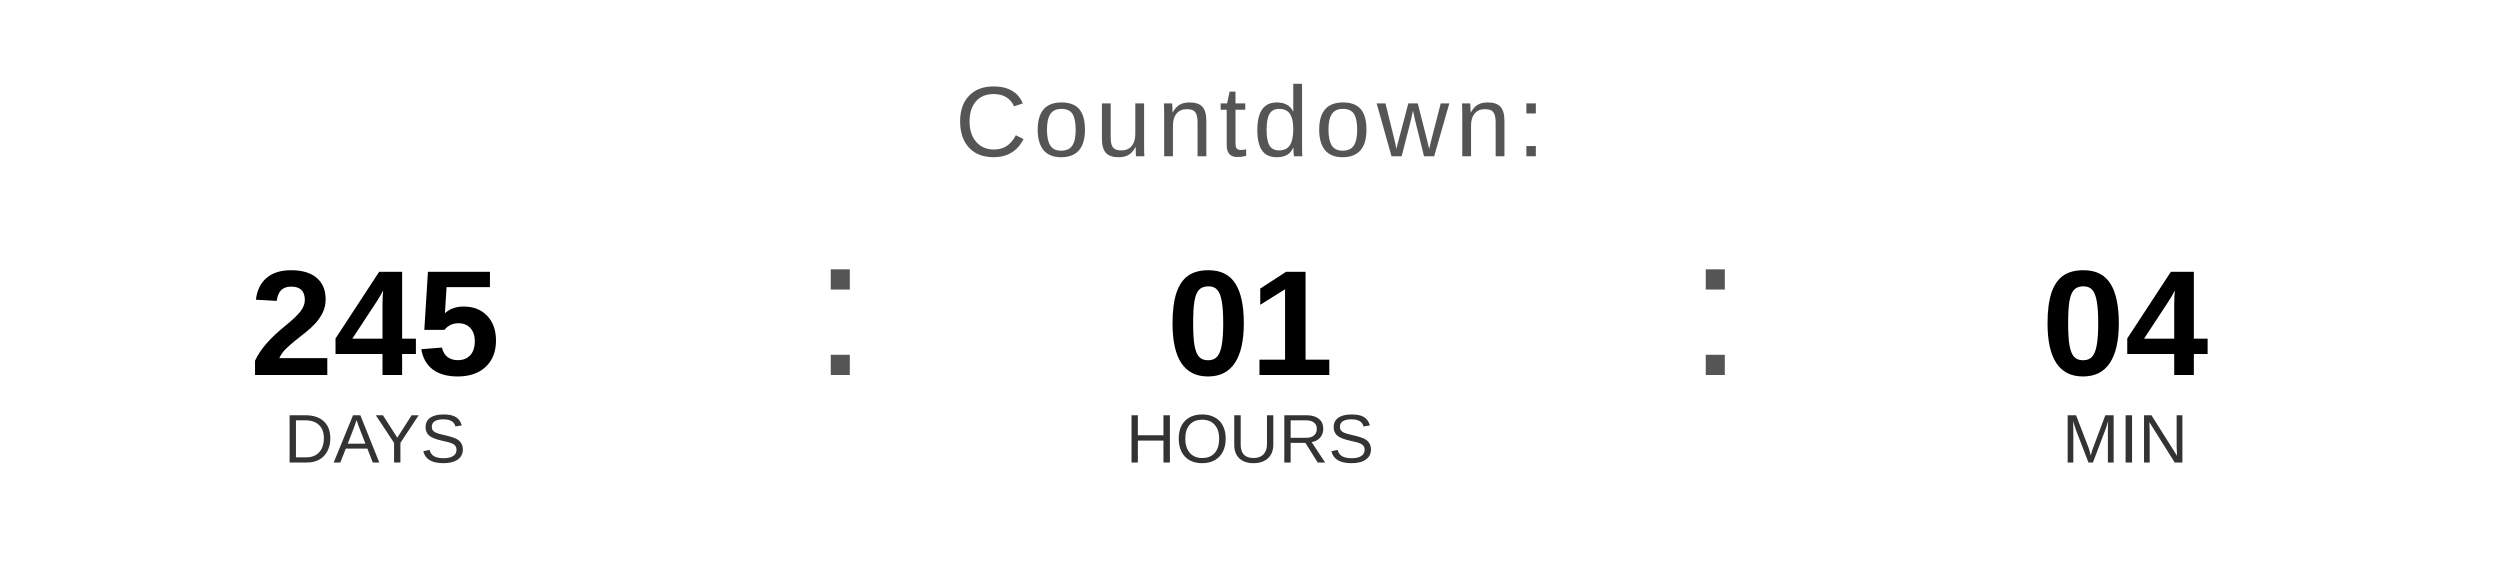
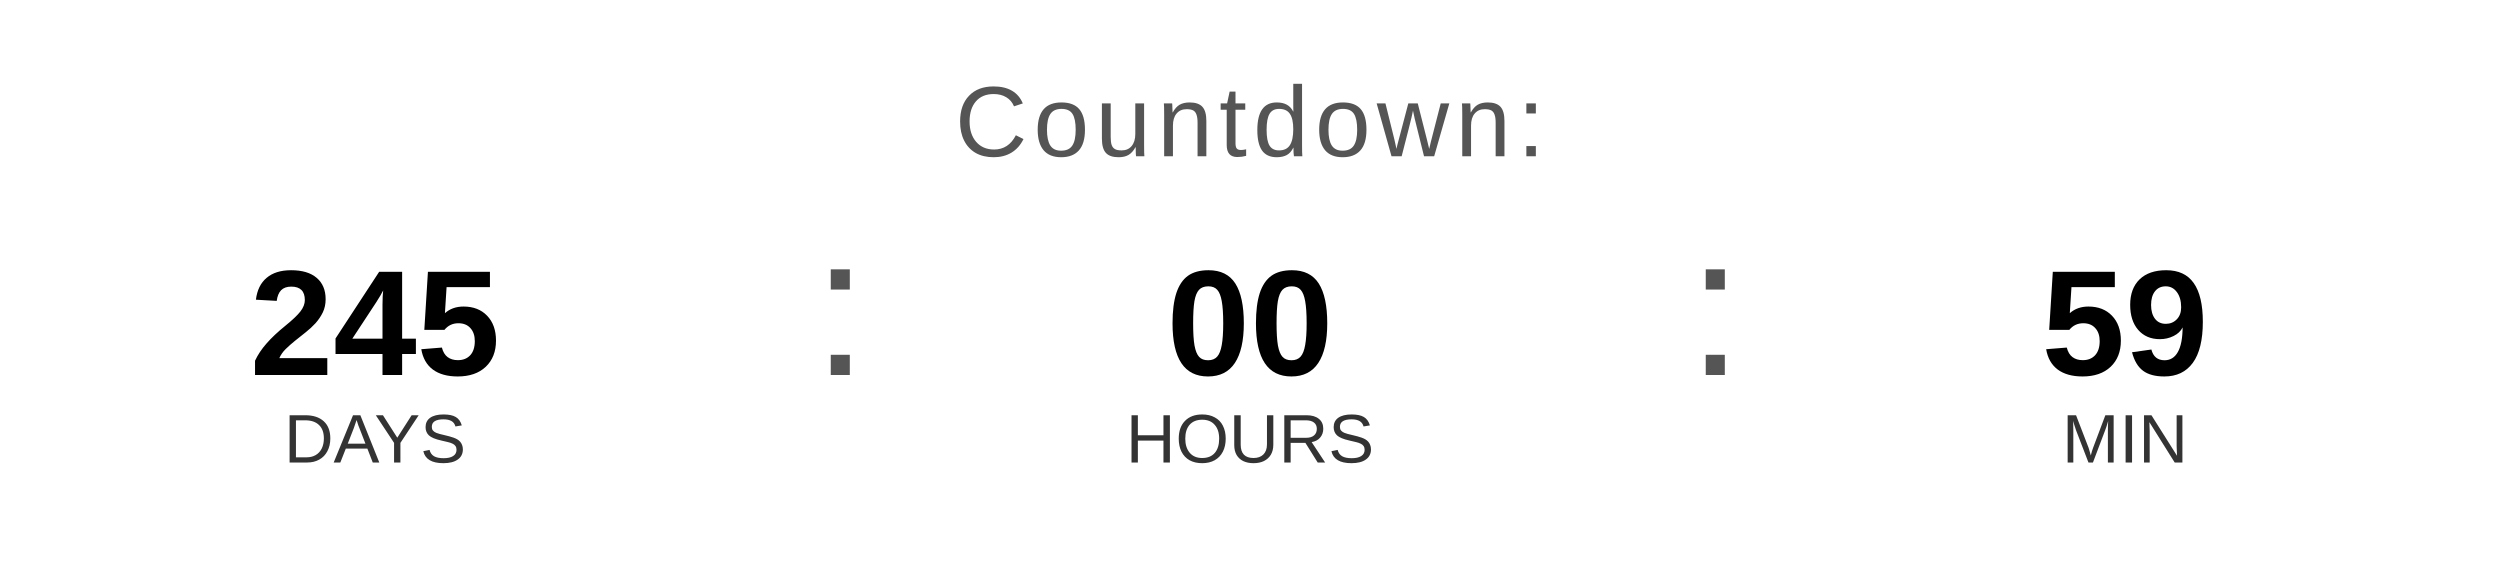
<svg xmlns="http://www.w3.org/2000/svg" width="400" height="90" viewBox="0 0 400 90">
  <text x="200" y="25" font-family="Arial, Helvetica, sans-serif" font-size="16" fill="#555555" text-anchor="middle" letter-spacing="1">
    Countdown:
  </text>
  <text x="60" y="60" font-family="Arial, Helvetica, sans-serif" font-size="24" font-weight="bold" fill="#000000" text-anchor="middle">245</text>
  <text x="60" y="74" font-family="Arial, Helvetica, sans-serif" font-size="11" fill="#333333" text-anchor="middle">DAYS</text>
  <text x="130" y="60" font-family="Arial, sans-serif" font-size="32" fill="#555555">:</text>
-   <text x="200" y="60" font-family="Arial, Helvetica, sans-serif" font-size="24" font-weight="bold" fill="#000000" text-anchor="middle">01</text>
+   <text x="200" y="60" font-family="Arial, Helvetica, sans-serif" font-size="24" font-weight="bold" fill="#000000" text-anchor="middle">00</text>
  <text x="200" y="74" font-family="Arial, Helvetica, sans-serif" font-size="11" fill="#333333" text-anchor="middle">HOURS</text>
  <text x="270" y="60" font-family="Arial, sans-serif" font-size="32" fill="#555555">:</text>
-   <text x="340" y="60" font-family="Arial, Helvetica, sans-serif" font-size="24" font-weight="bold" fill="#000000" text-anchor="middle">04</text>
+   <text x="340" y="60" font-family="Arial, Helvetica, sans-serif" font-size="24" font-weight="bold" fill="#000000" text-anchor="middle">59</text>
  <text x="340" y="74" font-family="Arial, Helvetica, sans-serif" font-size="11" fill="#333333" text-anchor="middle">MIN</text>
</svg>
